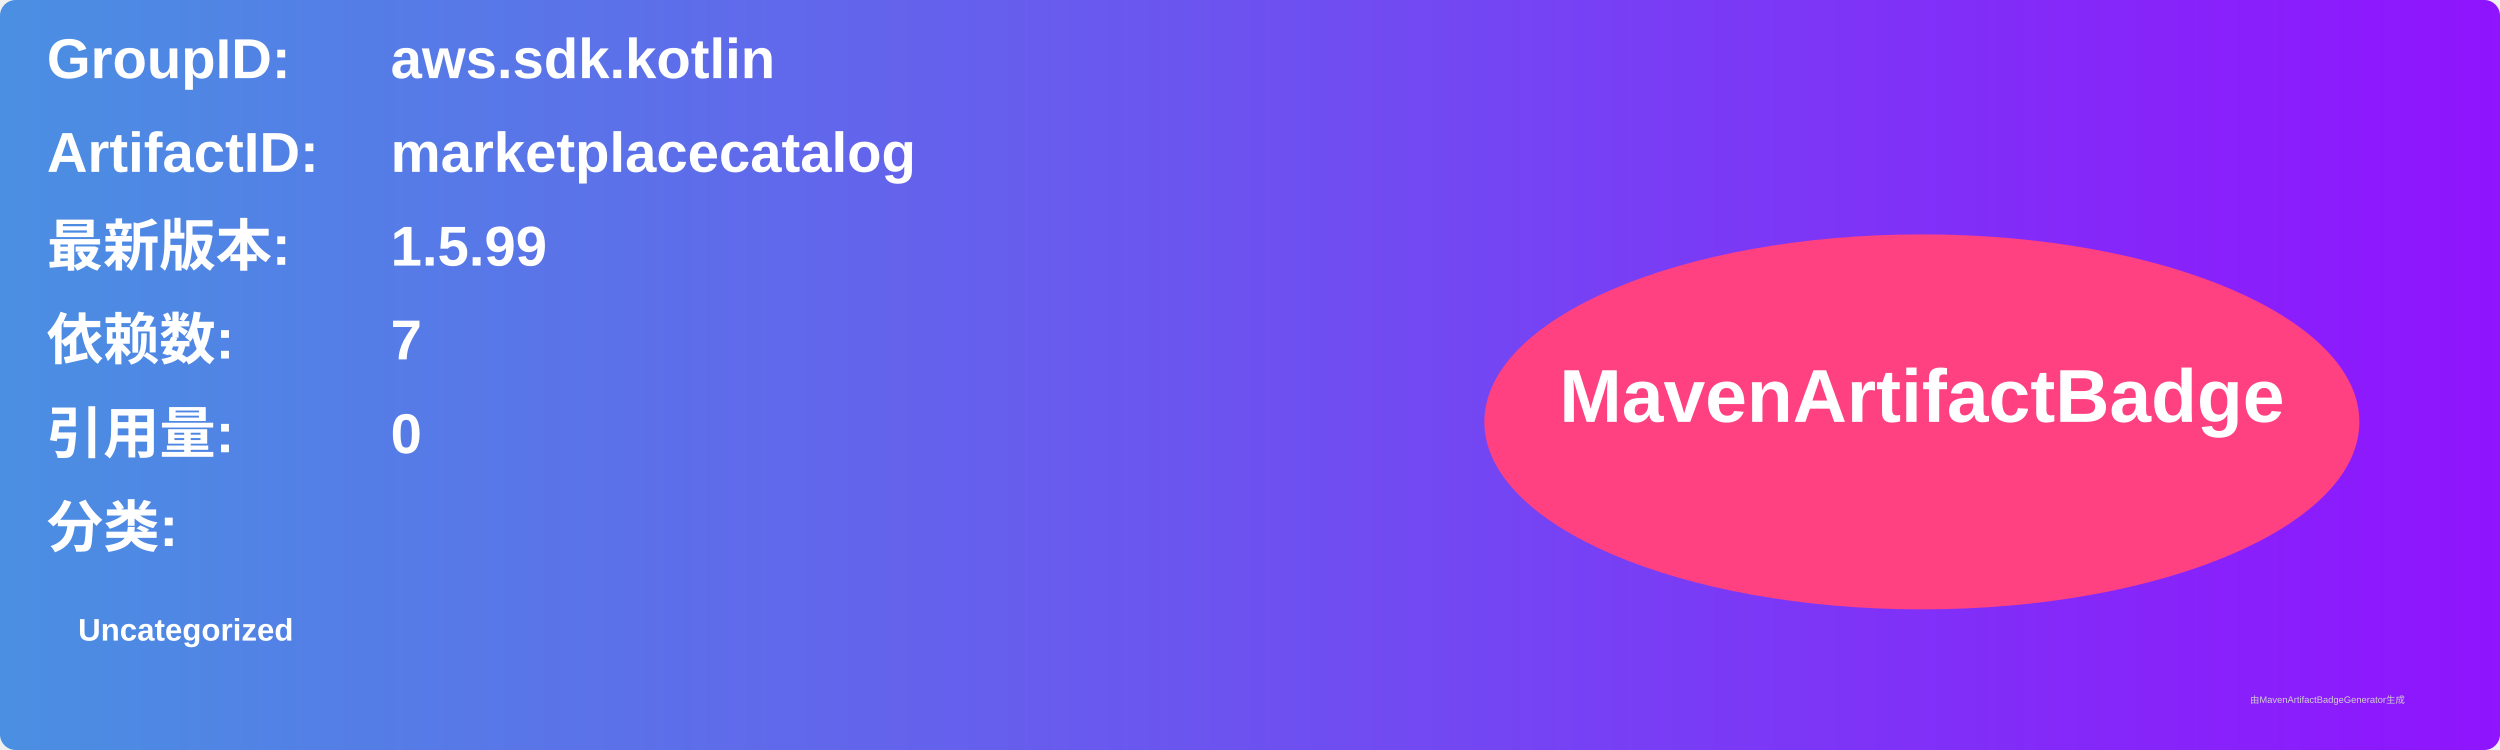
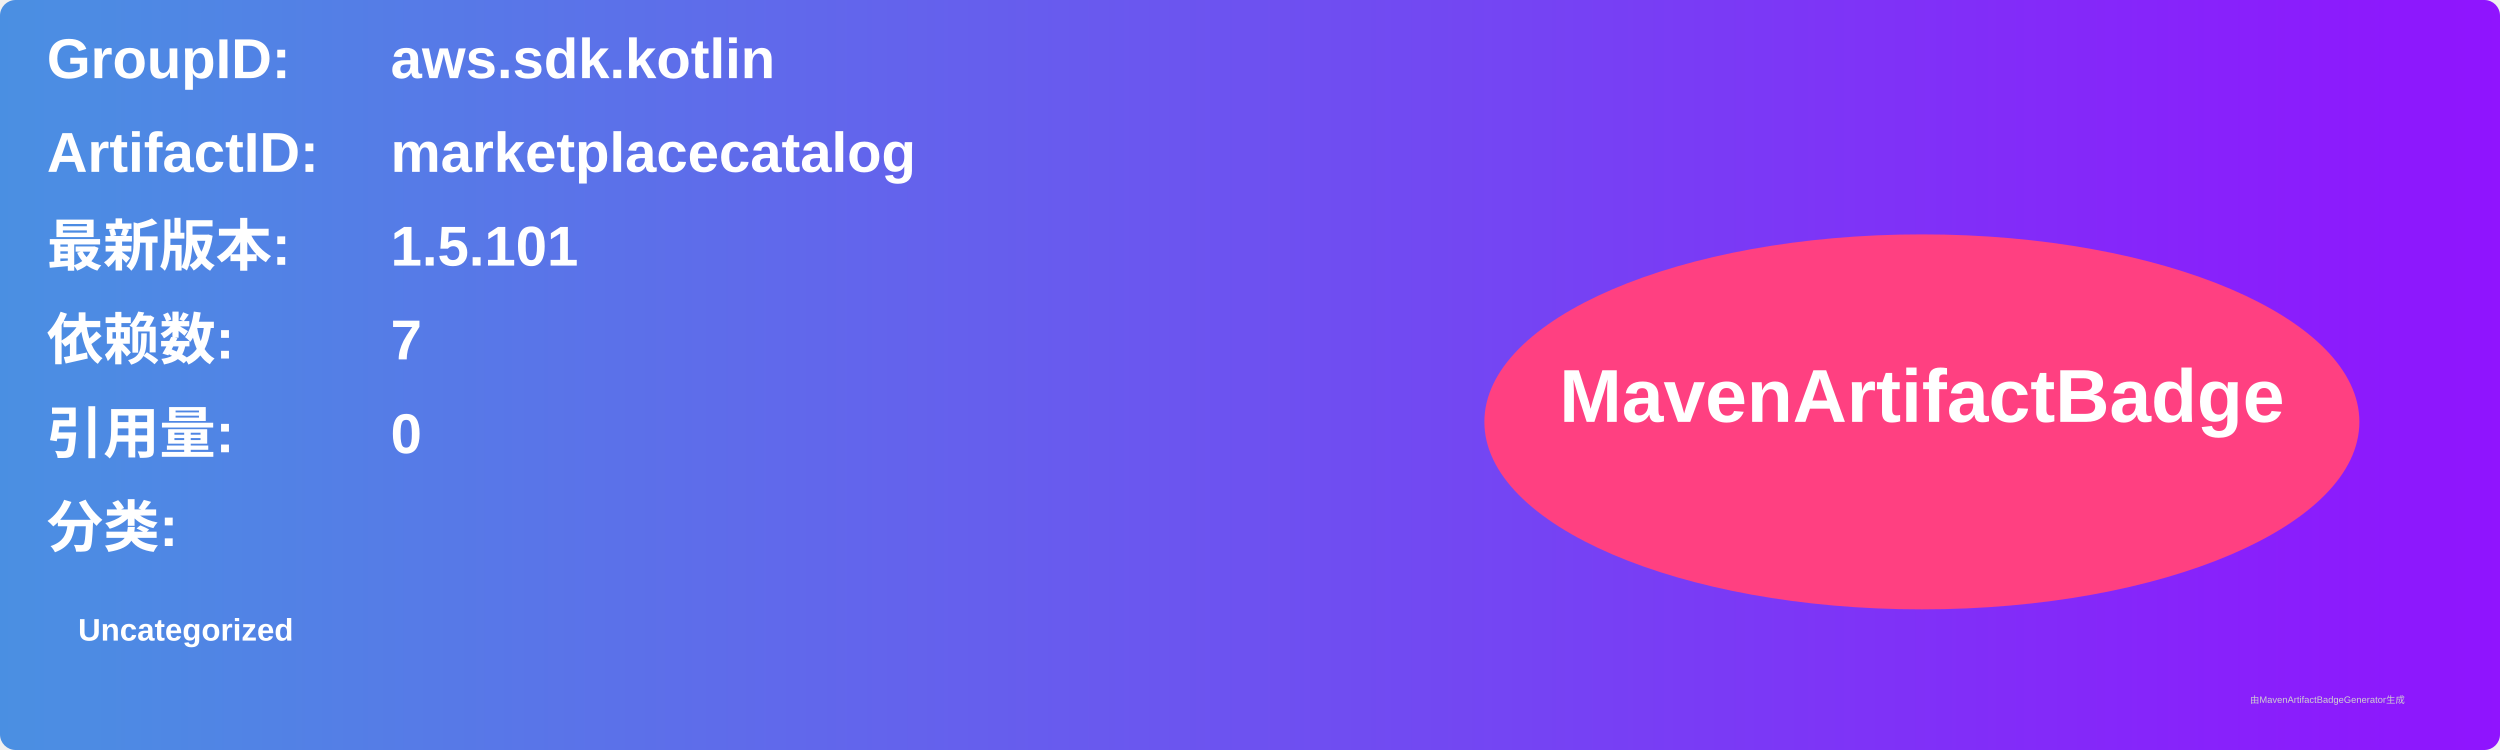
<svg xmlns="http://www.w3.org/2000/svg" width="800" height="240" viewBox="0 0 800 240">
  <linearGradient id="grad" x1="0%" y1="0%" x2="100%" y2="0%">
    <stop offset="0%" stop-color="#4a90e2" />
    <stop offset="100%" stop-color="#9013fe" />
  </linearGradient>
  <rect width="100%" height="100%" rx="5" ry="5" fill="url(#grad)" />
  <g transform="translate(15, 15)">
    <text x="0" y="10" font-family="Arial" font-size="18" fill="white" font-weight="bold" width="260">GroupID:</text>
    <text x="110" y="10" font-family="Arial" font-size="18" fill="white" font-weight="bold" width="460">aws.sdk.kotlin</text>
    <text x="0" y="40" font-family="Arial" font-size="18" fill="white" font-weight="bold" width="260">ArtifactID:</text>
    <text x="110" y="40" font-family="Arial" font-size="18" fill="white" font-weight="bold" width="460">marketplacecatalog</text>
    <text x="0" y="70" font-family="Arial" font-size="18" fill="white" font-weight="bold">最新版本:</text>
    <text x="110" y="70" font-family="Arial" font-size="18" fill="white" font-weight="bold">
-       <tspan font-weight="bold">1.5.99</tspan>
+       <tspan font-weight="bold">1.5.101</tspan>
    </text>
    <text x="0" y="100" font-family="Arial" font-size="18" fill="white" font-weight="bold">依赖数: </text>
    <text x="110" y="100" font-family="Arial" font-size="18" fill="white">
      <tspan font-weight="bold">7</tspan>
    </text>
    <text x="0" y="130" font-family="Arial" font-size="18" fill="white" font-weight="bold">引用量: </text>
    <text x="110" y="130" font-family="Arial" font-size="18" fill="white">
      <tspan font-weight="bold">0</tspan>
    </text>
    <text x="0" y="160" font-family="Arial" font-size="18" fill="white" font-weight="bold">分类:</text>
    <text x="10" y="190" font-family="Arial" font-size="10" fill="white">
      <tspan font-weight="bold">Uncategorized</tspan>
    </text>
    <ellipse cx="600" cy="120" rx="140" ry="60" fill="#ff4081" />
    <text x="600" y="120" text-anchor="middle" font-family="Arial" font-size="24" fill="white" font-weight="bold">MavenArtifactBadge</text>
  </g>
  <text x="720" y="225" font-family="Arial" font-size="3" fill="#d0d0d0">由MavenArtifactBadgeGenerator生成</text>
</svg>
